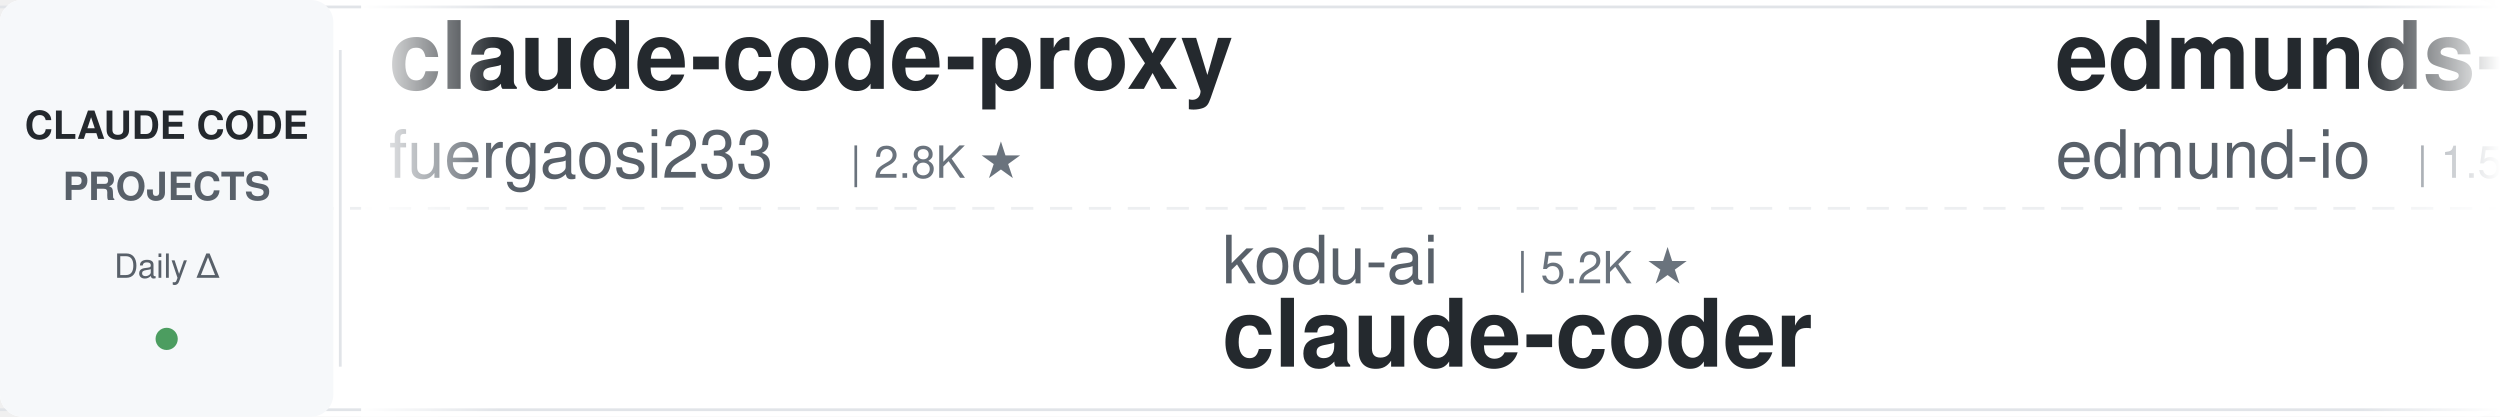
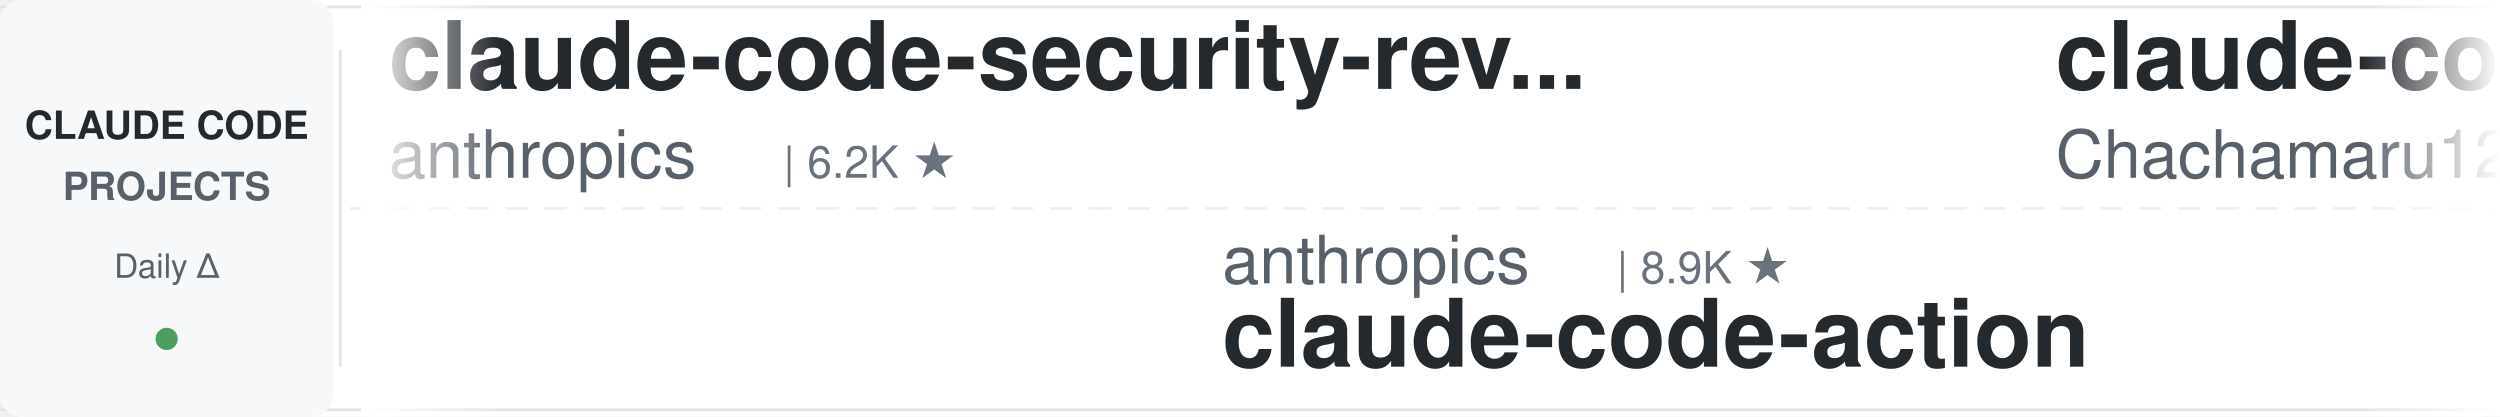
<svg xmlns="http://www.w3.org/2000/svg" width="900" height="150">
  <defs>
    <linearGradient id="leftFade" x1="0%" y1="0%" x2="100%" y2="0%">
      <stop offset="0%" style="stop-color:#ffffff;stop-opacity:1" />
      <stop offset="100%" style="stop-color:#ffffff;stop-opacity:0" />
    </linearGradient>
    <linearGradient id="rightFade" x1="0%" y1="0%" x2="100%" y2="0%">
      <stop offset="0%" style="stop-color:#ffffff;stop-opacity:0" />
      <stop offset="100%" style="stop-color:#ffffff;stop-opacity:1" />
    </linearGradient>
  </defs>
  <rect width="900" height="150" fill="#ffffff" rx="8" />
  <rect x="0" y="2" width="900" height="1" fill="#e1e4e8" />
  <rect x="0" y="147" width="900" height="1" fill="#e1e4e8" />
  <line x1="0" y1="75" x2="900" y2="75" stroke="#e1e4e8" stroke-width="1" stroke-dasharray="8 6" opacity="0.6" />
  <rect x="0" y="0" width="120" height="150" fill="#f6f8fa" rx="8" />
  <text x="60" y="50" font-family="-apple-system, BlinkMacSystemFont, 'Segoe UI', Helvetica, Arial, sans-serif" font-size="14" font-weight="600" fill="#24292e" text-anchor="middle">CLAUDE CODE</text>
  <text x="60" y="72" font-family="-apple-system, BlinkMacSystemFont, 'Segoe UI', Helvetica, Arial, sans-serif" font-size="14" font-weight="600" fill="#586069" text-anchor="middle">PROJECTS</text>
  <text x="60" y="100" font-family="-apple-system, BlinkMacSystemFont, 'Segoe UI', Helvetica, Arial, sans-serif" font-size="12" font-weight="500" fill="#586069" text-anchor="middle">Daily Δ</text>
  <circle cx="60" cy="122" r="4" fill="#22863a" opacity="0.8" />
  <rect x="122" y="18" width="1" height="114" fill="#e1e4e8" />
  <clipPath id="tickerClip">
    <rect x="130" y="0" width="770" height="150" />
  </clipPath>
  <g clip-path="url(#tickerClip)">
    <g id="tickerItems">
      <animateTransform attributeName="transform" attributeType="XML" type="translate" from="0 0" to="-3000 0" dur="54s" repeatCount="indefinite" />
      <g transform="translate(0, 0)">
-         <text x="140" y="32" font-family="-apple-system, BlinkMacSystemFont, 'Segoe UI', Helvetica, Arial, sans-serif" font-size="34" font-weight="600" fill="#24292e">claude-code-proxy</text>
-         <text x="140" y="64" font-family="-apple-system, BlinkMacSystemFont, 'Segoe UI', Helvetica, Arial, sans-serif" font-size="24" font-weight="400" fill="#586069">fuergaosi233</text>
-         <text x="306" y="64" font-family="-apple-system, BlinkMacSystemFont, 'Segoe UI', Helvetica, Arial, sans-serif" font-size="16" font-weight="500" fill="#6a737d">| 2.8K ★</text>
+         <text x="140" y="32" font-family="-apple-system, BlinkMacSystemFont, 'Segoe UI', Helvetica, Arial, sans-serif" font-size="34" font-weight="600" fill="#24292e">claude-code-security-rev...</text>
+         <text x="140" y="64" font-family="-apple-system, BlinkMacSystemFont, 'Segoe UI', Helvetica, Arial, sans-serif" font-size="24" font-weight="400" fill="#586069">anthropics</text>
+         <text x="282" y="64" font-family="-apple-system, BlinkMacSystemFont, 'Segoe UI', Helvetica, Arial, sans-serif" font-size="16" font-weight="500" fill="#6a737d">| 6.2K ★</text>
      </g>
      <g transform="translate(300, 0)">
-         <text x="140" y="102" font-family="-apple-system, BlinkMacSystemFont, 'Segoe UI', Helvetica, Arial, sans-serif" font-size="24" font-weight="400" fill="#586069">kodu-ai</text>
-         <text x="246" y="102" font-family="-apple-system, BlinkMacSystemFont, 'Segoe UI', Helvetica, Arial, sans-serif" font-size="16" font-weight="500" fill="#6a737d">| 5.2K ★</text>
-         <text x="140" y="132" font-family="-apple-system, BlinkMacSystemFont, 'Segoe UI', Helvetica, Arial, sans-serif" font-size="34" font-weight="600" fill="#24292e">claude-coder</text>
-       </g>
-       <g transform="translate(600, 0)">
-         <text x="140" y="32" font-family="-apple-system, BlinkMacSystemFont, 'Segoe UI', Helvetica, Arial, sans-serif" font-size="34" font-weight="600" fill="#24292e">edmunds-claude-code</text>
-         <text x="140" y="64" font-family="-apple-system, BlinkMacSystemFont, 'Segoe UI', Helvetica, Arial, sans-serif" font-size="24" font-weight="400" fill="#586069">edmund-io</text>
-         <text x="270" y="64" font-family="-apple-system, BlinkMacSystemFont, 'Segoe UI', Helvetica, Arial, sans-serif" font-size="16" font-weight="500" fill="#6a737d">| 1.5K ★</text>
-       </g>
-       <g transform="translate(900, 0)">
-         <text x="140" y="102" font-family="-apple-system, BlinkMacSystemFont, 'Segoe UI', Helvetica, Arial, sans-serif" font-size="24" font-weight="400" fill="#586069">feiskyer</text>
-         <text x="258" y="102" font-family="-apple-system, BlinkMacSystemFont, 'Segoe UI', Helvetica, Arial, sans-serif" font-size="16" font-weight="500" fill="#6a737d">| 1.7K ★</text>
-         <text x="140" y="132" font-family="-apple-system, BlinkMacSystemFont, 'Segoe UI', Helvetica, Arial, sans-serif" font-size="34" font-weight="600" fill="#24292e">claude-code-settings</text>
-       </g>
-       <g transform="translate(1200, 0)">
-         <text x="140" y="32" font-family="-apple-system, BlinkMacSystemFont, 'Segoe UI', Helvetica, Arial, sans-serif" font-size="34" font-weight="600" fill="#24292e">ClaudeCodeAgents</text>
-         <text x="140" y="64" font-family="-apple-system, BlinkMacSystemFont, 'Segoe UI', Helvetica, Arial, sans-serif" font-size="24" font-weight="400" fill="#586069">darcyegb</text>
-         <text x="258" y="64" font-family="-apple-system, BlinkMacSystemFont, 'Segoe UI', Helvetica, Arial, sans-serif" font-size="16" font-weight="500" fill="#6a737d">| 762 ★</text>
-       </g>
-       <g transform="translate(1500, 0)">
-         <text x="140" y="102" font-family="-apple-system, BlinkMacSystemFont, 'Segoe UI', Helvetica, Arial, sans-serif" font-size="24" font-weight="400" fill="#586069">AICoderTudou</text>
-         <text x="306" y="102" font-family="-apple-system, BlinkMacSystemFont, 'Segoe UI', Helvetica, Arial, sans-serif" font-size="16" font-weight="500" fill="#6a737d">| 494 ★</text>
-         <text x="140" y="132" font-family="-apple-system, BlinkMacSystemFont, 'Segoe UI', Helvetica, Arial, sans-serif" font-size="34" font-weight="600" fill="#24292e">claude-code-tudou</text>
-       </g>
-       <g transform="translate(1800, 0)">
-         <text x="140" y="32" font-family="-apple-system, BlinkMacSystemFont, 'Segoe UI', Helvetica, Arial, sans-serif" font-size="34" font-weight="600" fill="#24292e">claude-code-transcripts</text>
-         <text x="140" y="64" font-family="-apple-system, BlinkMacSystemFont, 'Segoe UI', Helvetica, Arial, sans-serif" font-size="24" font-weight="400" fill="#586069">simonw</text>
-         <text x="234" y="64" font-family="-apple-system, BlinkMacSystemFont, 'Segoe UI', Helvetica, Arial, sans-serif" font-size="16" font-weight="500" fill="#6a737d">| 1.7K ★</text>
-       </g>
-       <g transform="translate(2100, 0)">
        <text x="140" y="102" font-family="-apple-system, BlinkMacSystemFont, 'Segoe UI', Helvetica, Arial, sans-serif" font-size="24" font-weight="400" fill="#586069">anthropics</text>
        <text x="282" y="102" font-family="-apple-system, BlinkMacSystemFont, 'Segoe UI', Helvetica, Arial, sans-serif" font-size="16" font-weight="500" fill="#6a737d">| 8.9K ★</text>
        <text x="140" y="132" font-family="-apple-system, BlinkMacSystemFont, 'Segoe UI', Helvetica, Arial, sans-serif" font-size="34" font-weight="600" fill="#24292e">claude-code-action</text>
      </g>
+       <g transform="translate(600, 0)">
+         <text x="140" y="32" font-family="-apple-system, BlinkMacSystemFont, 'Segoe UI', Helvetica, Arial, sans-serif" font-size="34" font-weight="600" fill="#24292e">claude-code-harness</text>
+         <text x="140" y="64" font-family="-apple-system, BlinkMacSystemFont, 'Segoe UI', Helvetica, Arial, sans-serif" font-size="24" font-weight="400" fill="#586069">Chachamaru127</text>
+         <text x="318" y="64" font-family="-apple-system, BlinkMacSystemFont, 'Segoe UI', Helvetica, Arial, sans-serif" font-size="16" font-weight="500" fill="#6a737d">| 3.1K ★</text>
+       </g>
+       <g transform="translate(900, 0)">
+         <text x="140" y="102" font-family="-apple-system, BlinkMacSystemFont, 'Segoe UI', Helvetica, Arial, sans-serif" font-size="24" font-weight="400" fill="#586069">digitalsamba</text>
+         <text x="306" y="102" font-family="-apple-system, BlinkMacSystemFont, 'Segoe UI', Helvetica, Arial, sans-serif" font-size="16" font-weight="500" fill="#6a737d">| 2.1K ★</text>
+         <text x="140" y="132" font-family="-apple-system, BlinkMacSystemFont, 'Segoe UI', Helvetica, Arial, sans-serif" font-size="34" font-weight="600" fill="#24292e">claude-code-video-toolki...</text>
+       </g>
+       <g transform="translate(1200, 0)">
+         <text x="140" y="32" font-family="-apple-system, BlinkMacSystemFont, 'Segoe UI', Helvetica, Arial, sans-serif" font-size="34" font-weight="600" fill="#24292e">claude-code-workflows</text>
+         <text x="140" y="64" font-family="-apple-system, BlinkMacSystemFont, 'Segoe UI', Helvetica, Arial, sans-serif" font-size="24" font-weight="400" fill="#586069">OneRedOak</text>
+         <text x="270" y="64" font-family="-apple-system, BlinkMacSystemFont, 'Segoe UI', Helvetica, Arial, sans-serif" font-size="16" font-weight="500" fill="#6a737d">| 3.9K ★</text>
+       </g>
+       <g transform="translate(1500, 0)">
+         <text x="140" y="102" font-family="-apple-system, BlinkMacSystemFont, 'Segoe UI', Helvetica, Arial, sans-serif" font-size="24" font-weight="400" fill="#586069">alejandrobalderas</text>
+         <text x="366" y="102" font-family="-apple-system, BlinkMacSystemFont, 'Segoe UI', Helvetica, Arial, sans-serif" font-size="16" font-weight="500" fill="#6a737d">| 2.8K ★</text>
+         <text x="140" y="132" font-family="-apple-system, BlinkMacSystemFont, 'Segoe UI', Helvetica, Arial, sans-serif" font-size="34" font-weight="600" fill="#24292e">claude-code-from-source</text>
+       </g>
+       <g transform="translate(1800, 0)">
+         <text x="140" y="32" font-family="-apple-system, BlinkMacSystemFont, 'Segoe UI', Helvetica, Arial, sans-serif" font-size="34" font-weight="600" fill="#24292e">ralph-claude-code</text>
+         <text x="140" y="64" font-family="-apple-system, BlinkMacSystemFont, 'Segoe UI', Helvetica, Arial, sans-serif" font-size="24" font-weight="400" fill="#586069">frankbria</text>
+         <text x="270" y="64" font-family="-apple-system, BlinkMacSystemFont, 'Segoe UI', Helvetica, Arial, sans-serif" font-size="16" font-weight="500" fill="#6a737d">| 9.6K ★</text>
+       </g>
+       <g transform="translate(2100, 0)">
+         <text x="140" y="102" font-family="-apple-system, BlinkMacSystemFont, 'Segoe UI', Helvetica, Arial, sans-serif" font-size="24" font-weight="400" fill="#586069">wanshuiyin</text>
+         <text x="282" y="102" font-family="-apple-system, BlinkMacSystemFont, 'Segoe UI', Helvetica, Arial, sans-serif" font-size="16" font-weight="500" fill="#6a737d">| 16.1K ★</text>
+         <text x="140" y="132" font-family="-apple-system, BlinkMacSystemFont, 'Segoe UI', Helvetica, Arial, sans-serif" font-size="34" font-weight="600" fill="#24292e">Auto-claude-code-researc...</text>
+       </g>
      <g transform="translate(2400, 0)">
-         <text x="140" y="32" font-family="-apple-system, BlinkMacSystemFont, 'Segoe UI', Helvetica, Arial, sans-serif" font-size="34" font-weight="600" fill="#24292e">Claude-Code-Game-Studios</text>
-         <text x="140" y="64" font-family="-apple-system, BlinkMacSystemFont, 'Segoe UI', Helvetica, Arial, sans-serif" font-size="24" font-weight="400" fill="#586069">Donchitos</text>
-         <text x="270" y="64" font-family="-apple-system, BlinkMacSystemFont, 'Segoe UI', Helvetica, Arial, sans-serif" font-size="16" font-weight="500" fill="#6a737d">| 25.0K ★</text>
+         <text x="140" y="32" font-family="-apple-system, BlinkMacSystemFont, 'Segoe UI', Helvetica, Arial, sans-serif" font-size="34" font-weight="600" fill="#24292e">claude-code-ultimate-gui...</text>
+         <text x="140" y="64" font-family="-apple-system, BlinkMacSystemFont, 'Segoe UI', Helvetica, Arial, sans-serif" font-size="24" font-weight="400" fill="#586069">FlorianBruniaux</text>
+         <text x="342" y="64" font-family="-apple-system, BlinkMacSystemFont, 'Segoe UI', Helvetica, Arial, sans-serif" font-size="16" font-weight="500" fill="#6a737d">| 6.0K ★</text>
      </g>
      <g transform="translate(2700, 0)">
-         <text x="140" y="102" font-family="-apple-system, BlinkMacSystemFont, 'Segoe UI', Helvetica, Arial, sans-serif" font-size="24" font-weight="400" fill="#586069">OneRedOak</text>
-         <text x="270" y="102" font-family="-apple-system, BlinkMacSystemFont, 'Segoe UI', Helvetica, Arial, sans-serif" font-size="16" font-weight="500" fill="#6a737d">| 3.9K ★</text>
-         <text x="140" y="132" font-family="-apple-system, BlinkMacSystemFont, 'Segoe UI', Helvetica, Arial, sans-serif" font-size="34" font-weight="600" fill="#24292e">claude-code-workflows</text>
+         <text x="140" y="102" font-family="-apple-system, BlinkMacSystemFont, 'Segoe UI', Helvetica, Arial, sans-serif" font-size="24" font-weight="400" fill="#586069">diet103</text>
+         <text x="246" y="102" font-family="-apple-system, BlinkMacSystemFont, 'Segoe UI', Helvetica, Arial, sans-serif" font-size="16" font-weight="500" fill="#6a737d">| 10.0K ★</text>
+         <text x="140" y="132" font-family="-apple-system, BlinkMacSystemFont, 'Segoe UI', Helvetica, Arial, sans-serif" font-size="34" font-weight="600" fill="#24292e">claude-code-infrastructu...</text>
      </g>
      <g transform="translate(3000, 0)">
-         <text x="140" y="32" font-family="-apple-system, BlinkMacSystemFont, 'Segoe UI', Helvetica, Arial, sans-serif" font-size="34" font-weight="600" fill="#24292e">claude-code-proxy</text>
-         <text x="140" y="64" font-family="-apple-system, BlinkMacSystemFont, 'Segoe UI', Helvetica, Arial, sans-serif" font-size="24" font-weight="400" fill="#586069">fuergaosi233</text>
-         <text x="306" y="64" font-family="-apple-system, BlinkMacSystemFont, 'Segoe UI', Helvetica, Arial, sans-serif" font-size="16" font-weight="500" fill="#6a737d">| 2.8K ★</text>
+         <text x="140" y="32" font-family="-apple-system, BlinkMacSystemFont, 'Segoe UI', Helvetica, Arial, sans-serif" font-size="34" font-weight="600" fill="#24292e">claude-code-security-rev...</text>
+         <text x="140" y="64" font-family="-apple-system, BlinkMacSystemFont, 'Segoe UI', Helvetica, Arial, sans-serif" font-size="24" font-weight="400" fill="#586069">anthropics</text>
+         <text x="282" y="64" font-family="-apple-system, BlinkMacSystemFont, 'Segoe UI', Helvetica, Arial, sans-serif" font-size="16" font-weight="500" fill="#6a737d">| 6.2K ★</text>
      </g>
      <g transform="translate(3300, 0)">
-         <text x="140" y="102" font-family="-apple-system, BlinkMacSystemFont, 'Segoe UI', Helvetica, Arial, sans-serif" font-size="24" font-weight="400" fill="#586069">kodu-ai</text>
-         <text x="246" y="102" font-family="-apple-system, BlinkMacSystemFont, 'Segoe UI', Helvetica, Arial, sans-serif" font-size="16" font-weight="500" fill="#6a737d">| 5.2K ★</text>
-         <text x="140" y="132" font-family="-apple-system, BlinkMacSystemFont, 'Segoe UI', Helvetica, Arial, sans-serif" font-size="34" font-weight="600" fill="#24292e">claude-coder</text>
+         <text x="140" y="102" font-family="-apple-system, BlinkMacSystemFont, 'Segoe UI', Helvetica, Arial, sans-serif" font-size="24" font-weight="400" fill="#586069">anthropics</text>
+         <text x="282" y="102" font-family="-apple-system, BlinkMacSystemFont, 'Segoe UI', Helvetica, Arial, sans-serif" font-size="16" font-weight="500" fill="#6a737d">| 8.9K ★</text>
+         <text x="140" y="132" font-family="-apple-system, BlinkMacSystemFont, 'Segoe UI', Helvetica, Arial, sans-serif" font-size="34" font-weight="600" fill="#24292e">claude-code-action</text>
      </g>
      <g transform="translate(3600, 0)">
-         <text x="140" y="32" font-family="-apple-system, BlinkMacSystemFont, 'Segoe UI', Helvetica, Arial, sans-serif" font-size="34" font-weight="600" fill="#24292e">edmunds-claude-code</text>
-         <text x="140" y="64" font-family="-apple-system, BlinkMacSystemFont, 'Segoe UI', Helvetica, Arial, sans-serif" font-size="24" font-weight="400" fill="#586069">edmund-io</text>
-         <text x="270" y="64" font-family="-apple-system, BlinkMacSystemFont, 'Segoe UI', Helvetica, Arial, sans-serif" font-size="16" font-weight="500" fill="#6a737d">| 1.5K ★</text>
+         <text x="140" y="32" font-family="-apple-system, BlinkMacSystemFont, 'Segoe UI', Helvetica, Arial, sans-serif" font-size="34" font-weight="600" fill="#24292e">claude-code-harness</text>
+         <text x="140" y="64" font-family="-apple-system, BlinkMacSystemFont, 'Segoe UI', Helvetica, Arial, sans-serif" font-size="24" font-weight="400" fill="#586069">Chachamaru127</text>
+         <text x="318" y="64" font-family="-apple-system, BlinkMacSystemFont, 'Segoe UI', Helvetica, Arial, sans-serif" font-size="16" font-weight="500" fill="#6a737d">| 3.1K ★</text>
      </g>
      <g transform="translate(3900, 0)">
-         <text x="140" y="102" font-family="-apple-system, BlinkMacSystemFont, 'Segoe UI', Helvetica, Arial, sans-serif" font-size="24" font-weight="400" fill="#586069">feiskyer</text>
-         <text x="258" y="102" font-family="-apple-system, BlinkMacSystemFont, 'Segoe UI', Helvetica, Arial, sans-serif" font-size="16" font-weight="500" fill="#6a737d">| 1.7K ★</text>
-         <text x="140" y="132" font-family="-apple-system, BlinkMacSystemFont, 'Segoe UI', Helvetica, Arial, sans-serif" font-size="34" font-weight="600" fill="#24292e">claude-code-settings</text>
+         <text x="140" y="102" font-family="-apple-system, BlinkMacSystemFont, 'Segoe UI', Helvetica, Arial, sans-serif" font-size="24" font-weight="400" fill="#586069">digitalsamba</text>
+         <text x="306" y="102" font-family="-apple-system, BlinkMacSystemFont, 'Segoe UI', Helvetica, Arial, sans-serif" font-size="16" font-weight="500" fill="#6a737d">| 2.1K ★</text>
+         <text x="140" y="132" font-family="-apple-system, BlinkMacSystemFont, 'Segoe UI', Helvetica, Arial, sans-serif" font-size="34" font-weight="600" fill="#24292e">claude-code-video-toolki...</text>
      </g>
    </g>
  </g>
  <rect x="130" y="0" width="50" height="150" fill="url(#leftFade)" />
  <rect x="850" y="0" width="50" height="150" fill="url(#rightFade)" />
</svg>
